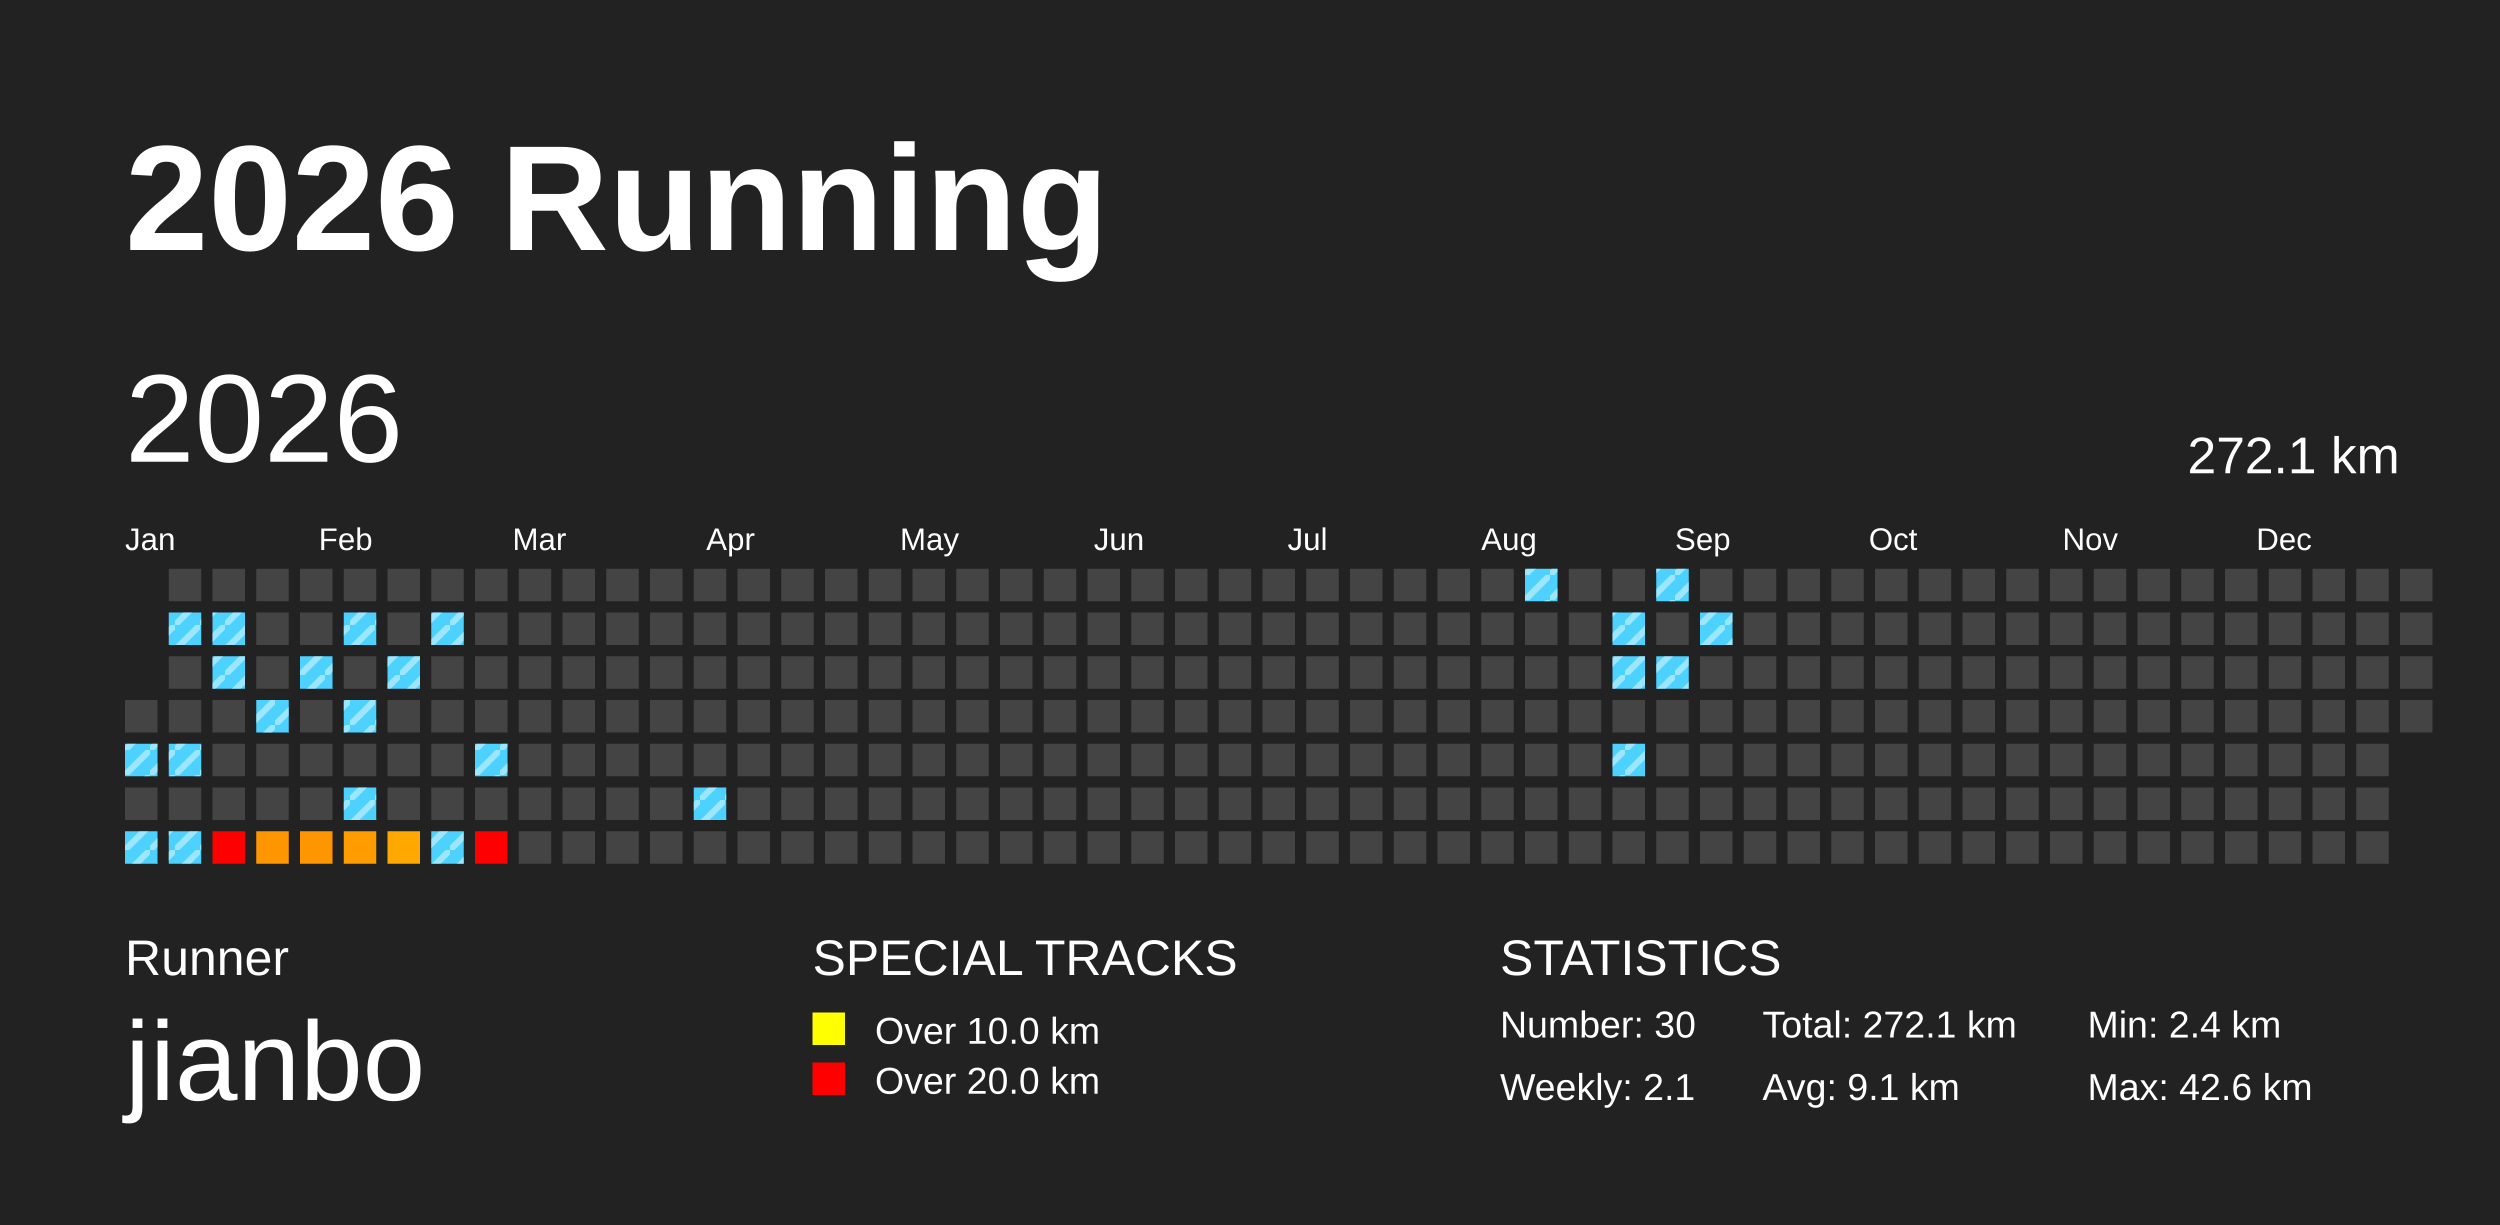
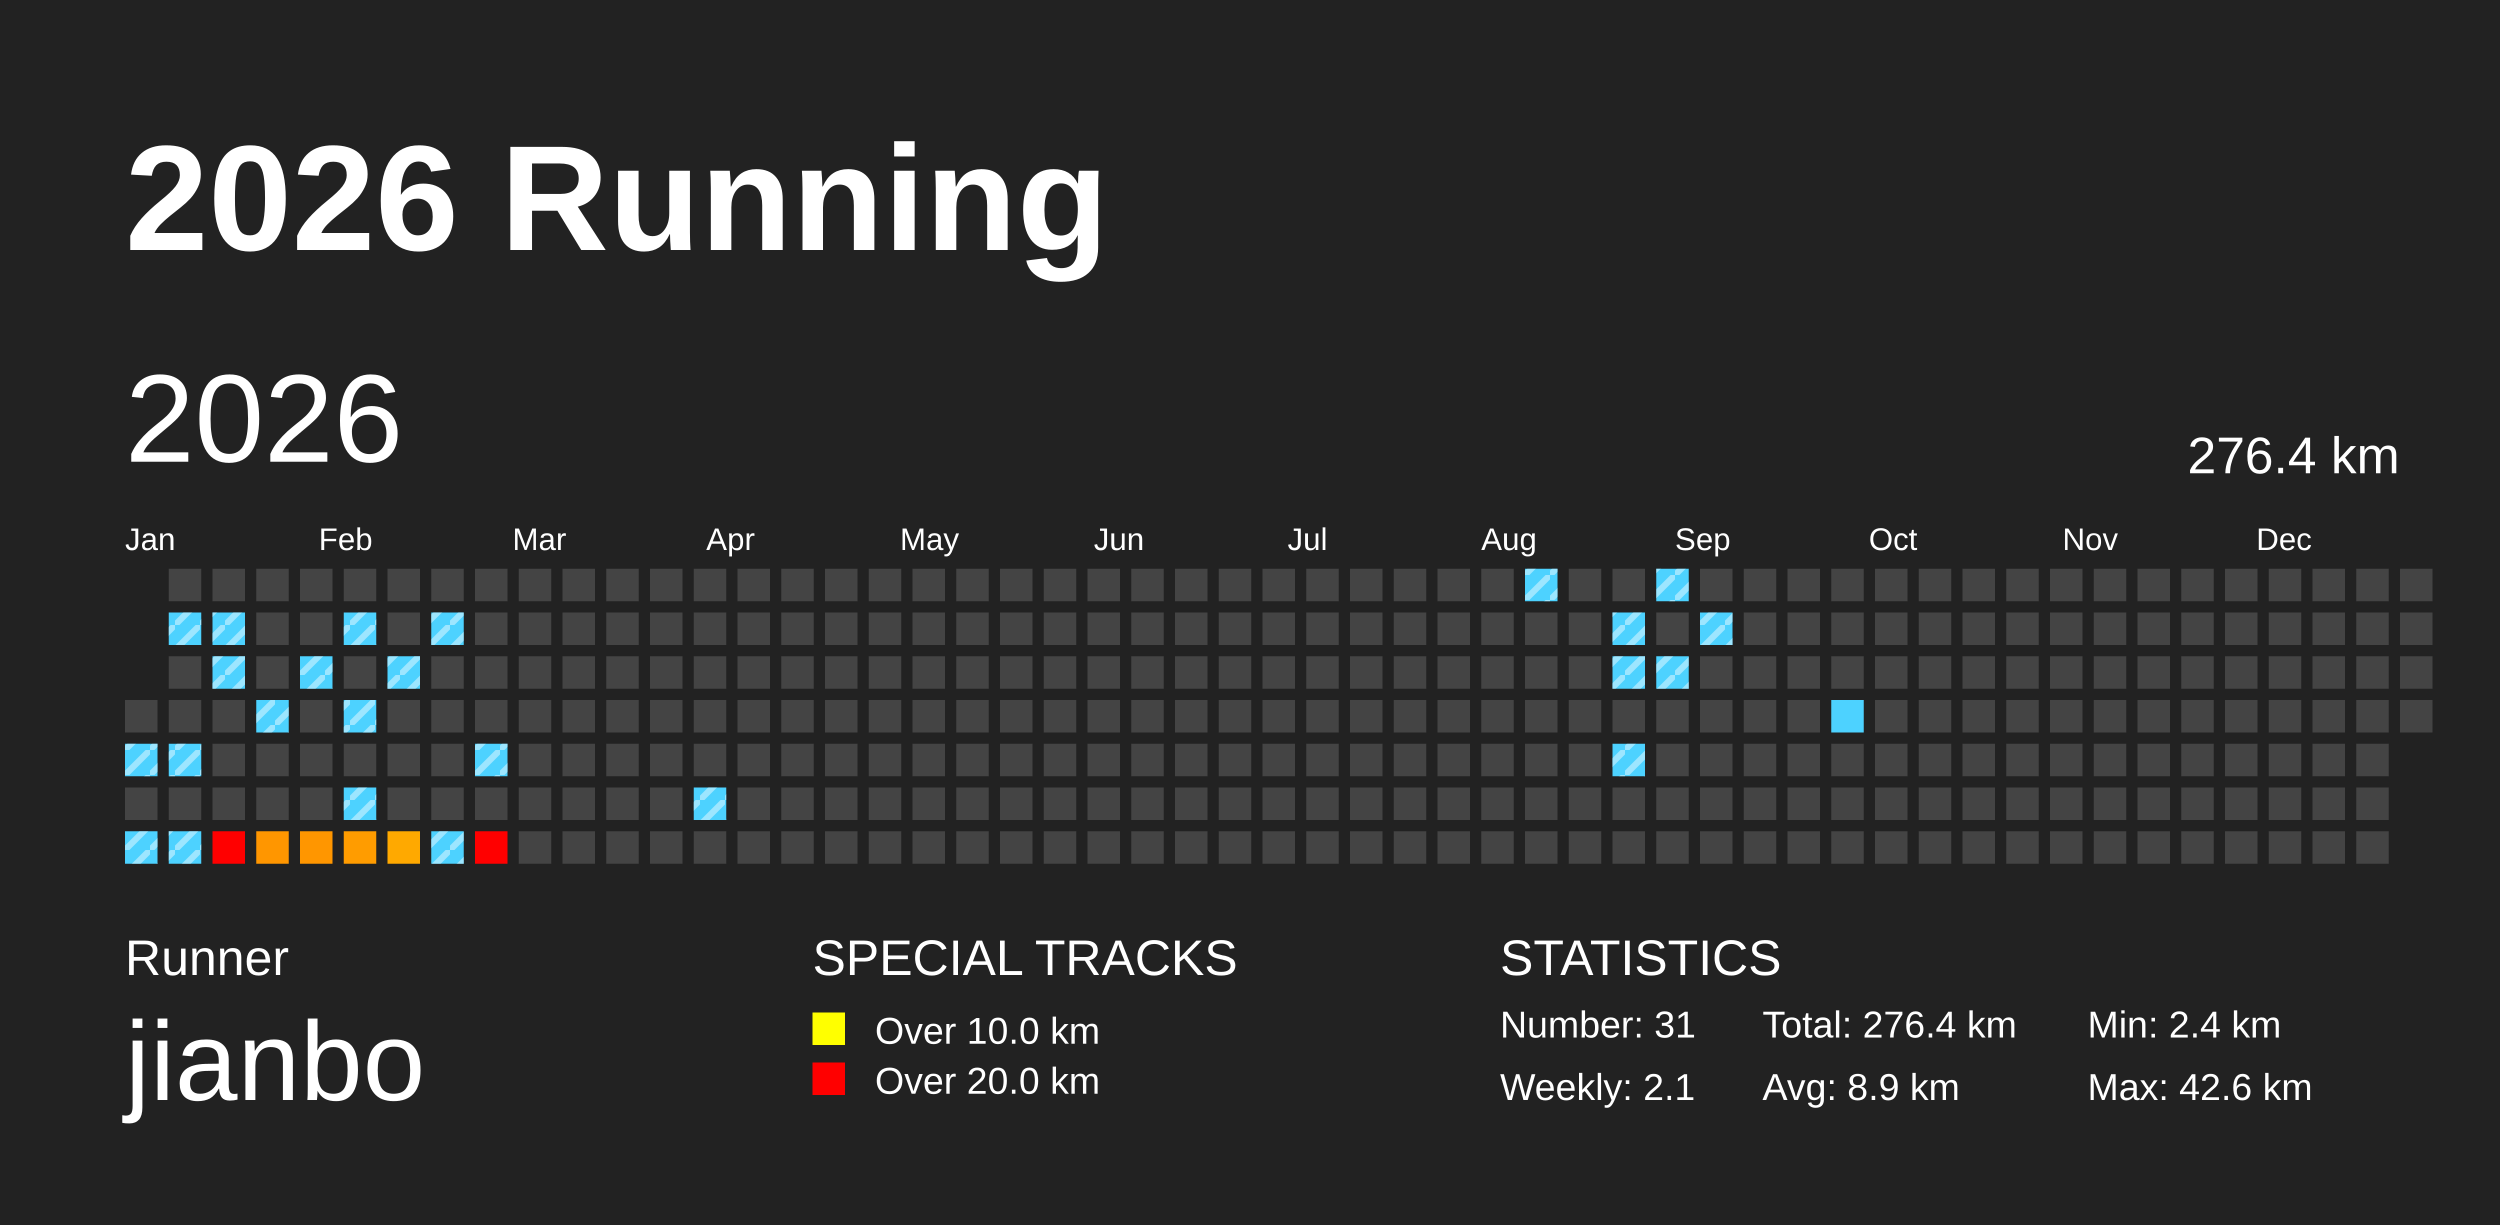
<svg xmlns="http://www.w3.org/2000/svg" baseProfile="full" height="98mm" version="1.1" viewBox="0,0,200,98" width="200mm">
  <defs>
    <pattern height="2" id="indoor-stripe" patternUnits="userSpaceOnUse" width="2">
      <line stroke="white" stroke-opacity="0.45" stroke-width="0.5" x1="0" x2="2" y1="2" y2="0" />
    </pattern>
  </defs>
  <rect fill="#222222" height="98" width="200" x="0" y="0" />
  <text fill="#FFFFFF" style="font-size:12px; font-family:Arial; font-weight:bold;" x="10" y="20">2026 Running</text>
  <text fill="#FFFFFF" style="font-size:4px; font-family:Arial" x="10" y="78">Runner</text>
  <text fill="#FFFFFF" style="font-size:9px; font-family:Arial" x="10" y="88">jianbo</text>
  <text fill="#FFFFFF" style="font-size:4px; font-family:Arial" x="65" y="78">SPECIAL TRACKS</text>
  <rect fill="yellow" height="2.6" width="2.6" x="65" y="81" />
  <text fill="#FFFFFF" style="font-size:3px; font-family:Arial" x="70" y="83.5">Over 10.0 km</text>
  <rect fill="red" height="2.6" width="2.6" x="65" y="85" />
  <text fill="#FFFFFF" style="font-size:3px; font-family:Arial" x="70" y="87.5">Over 20.0 km</text>
  <text fill="#FFFFFF" style="font-size:4px; font-family:Arial" x="120" y="78">STATISTICS</text>
-   <text fill="#FFFFFF" style="font-size:3px; font-family:Arial" x="120" y="83">Number: 30</text>
+   <text fill="#FFFFFF" style="font-size:3px; font-family:Arial" x="120" y="83">Number: 31</text>
  <text fill="#FFFFFF" style="font-size:3px; font-family:Arial" x="120" y="88">Weekly: 2.1</text>
-   <text fill="#FFFFFF" style="font-size:3px; font-family:Arial" x="141" y="83">Total: 272.1 km</text>
-   <text fill="#FFFFFF" style="font-size:3px; font-family:Arial" x="141" y="88">Avg: 9.1 km</text>
+   <text fill="#FFFFFF" style="font-size:3px; font-family:Arial" x="141" y="83">Total: 276.4 km</text>
+   <text fill="#FFFFFF" style="font-size:3px; font-family:Arial" x="141" y="88">Avg: 8.9 km</text>
  <text fill="#FFFFFF" style="font-size:3px; font-family:Arial" x="167" y="83">Min: 2.4 km</text>
  <text fill="#FFFFFF" style="font-size:3px; font-family:Arial" x="167" y="88">Max: 42.6 km</text>
  <text dominant-baseline="hanging" fill="#FFFFFF" style="font-size:10.0px; font-family:Arial;" x="10" y="30">2026</text>
-   <text dominant-baseline="hanging" fill="#FFFFFF" style="font-size:4.125px; font-family:Arial;" x="175" y="35">272.1 km</text>
+   <text dominant-baseline="hanging" fill="#FFFFFF" style="font-size:4.125px; font-family:Arial;" x="175" y="35">276.4 km</text>
  <text fill="#FFFFFF" style="font-size:2.5px; font-family:Arial" x="10.0" y="44">Jan</text>
  <text fill="#FFFFFF" style="font-size:2.5px; font-family:Arial" x="25.5" y="44">Feb</text>
  <text fill="#FFFFFF" style="font-size:2.5px; font-family:Arial" x="41.0" y="44">Mar</text>
  <text fill="#FFFFFF" style="font-size:2.5px; font-family:Arial" x="56.5" y="44">Apr</text>
  <text fill="#FFFFFF" style="font-size:2.5px; font-family:Arial" x="72.0" y="44">May</text>
  <text fill="#FFFFFF" style="font-size:2.5px; font-family:Arial" x="87.5" y="44">Jun</text>
  <text fill="#FFFFFF" style="font-size:2.5px; font-family:Arial" x="103.0" y="44">Jul</text>
  <text fill="#FFFFFF" style="font-size:2.5px; font-family:Arial" x="118.5" y="44">Aug</text>
  <text fill="#FFFFFF" style="font-size:2.5px; font-family:Arial" x="134.0" y="44">Sep</text>
  <text fill="#FFFFFF" style="font-size:2.5px; font-family:Arial" x="149.5" y="44">Oct</text>
  <text fill="#FFFFFF" style="font-size:2.5px; font-family:Arial" x="165.0" y="44">Nov</text>
  <text fill="#FFFFFF" style="font-size:2.5px; font-family:Arial" x="180.5" y="44">Dec</text>
  <rect fill="#444444" height="2.6" width="2.6" x="10.0" y="56.0" />
  <rect fill="#4dd2ff" height="2.6" width="2.6" x="10.0" y="59.5" />
  <rect fill="url(#indoor-stripe)" height="2.6" style="pointer-events: none;" width="2.6" x="10.0" y="59.5" />
  <rect fill="#444444" height="2.6" width="2.6" x="10.0" y="63.0" />
  <rect fill="#4dd2ff" height="2.6" width="2.6" x="10.0" y="66.5" />
  <rect fill="url(#indoor-stripe)" height="2.6" style="pointer-events: none;" width="2.6" x="10.0" y="66.5" />
  <rect fill="#444444" height="2.6" width="2.6" x="13.5" y="45.5" />
  <rect fill="#4dd2ff" height="2.6" width="2.6" x="13.5" y="49.0" />
  <rect fill="url(#indoor-stripe)" height="2.6" style="pointer-events: none;" width="2.6" x="13.5" y="49.0" />
  <rect fill="#444444" height="2.6" width="2.6" x="13.5" y="52.5" />
  <rect fill="#444444" height="2.6" width="2.6" x="13.5" y="56.0" />
  <rect fill="#4dd2ff" height="2.6" width="2.6" x="13.5" y="59.5" />
  <rect fill="url(#indoor-stripe)" height="2.6" style="pointer-events: none;" width="2.6" x="13.5" y="59.5" />
  <rect fill="#444444" height="2.6" width="2.6" x="13.5" y="63.0" />
  <rect fill="#4dd2ff" height="2.6" width="2.6" x="13.5" y="66.5" />
  <rect fill="url(#indoor-stripe)" height="2.6" style="pointer-events: none;" width="2.6" x="13.5" y="66.5" />
  <rect fill="#444444" height="2.6" width="2.6" x="17.0" y="45.5" />
  <rect fill="#4dd2ff" height="2.6" width="2.6" x="17.0" y="49.0" />
  <rect fill="url(#indoor-stripe)" height="2.6" style="pointer-events: none;" width="2.6" x="17.0" y="49.0" />
  <rect fill="#4dd2ff" height="2.6" width="2.6" x="17.0" y="52.5" />
  <rect fill="url(#indoor-stripe)" height="2.6" style="pointer-events: none;" width="2.6" x="17.0" y="52.5" />
  <rect fill="#444444" height="2.6" width="2.6" x="17.0" y="56.0" />
  <rect fill="#444444" height="2.6" width="2.6" x="17.0" y="59.5" />
  <rect fill="#444444" height="2.6" width="2.6" x="17.0" y="63.0" />
  <rect fill="red" height="2.6" width="2.6" x="17.0" y="66.5" />
  <rect fill="#444444" height="2.6" width="2.6" x="20.5" y="45.5" />
  <rect fill="#444444" height="2.6" width="2.6" x="20.5" y="49.0" />
  <rect fill="#444444" height="2.6" width="2.6" x="20.5" y="52.5" />
  <rect fill="#4dd2ff" height="2.6" width="2.6" x="20.5" y="56.0" />
  <rect fill="url(#indoor-stripe)" height="2.6" style="pointer-events: none;" width="2.6" x="20.5" y="56.0" />
  <rect fill="#444444" height="2.6" width="2.6" x="20.5" y="59.5" />
  <rect fill="#444444" height="2.6" width="2.6" x="20.5" y="63.0" />
  <rect fill="#ff9600" height="2.6" width="2.6" x="20.5" y="66.5" />
  <rect fill="#444444" height="2.6" width="2.6" x="24.0" y="45.5" />
  <rect fill="#444444" height="2.6" width="2.6" x="24.0" y="49.0" />
  <rect fill="#4dd2ff" height="2.6" width="2.6" x="24.0" y="52.5" />
  <rect fill="url(#indoor-stripe)" height="2.6" style="pointer-events: none;" width="2.6" x="24.0" y="52.5" />
  <rect fill="#444444" height="2.6" width="2.6" x="24.0" y="56.0" />
  <rect fill="#444444" height="2.6" width="2.6" x="24.0" y="59.5" />
  <rect fill="#444444" height="2.6" width="2.6" x="24.0" y="63.0" />
  <rect fill="#ff9600" height="2.6" width="2.6" x="24.0" y="66.5" />
  <rect fill="#444444" height="2.6" width="2.6" x="27.5" y="45.5" />
  <rect fill="#4dd2ff" height="2.6" width="2.6" x="27.5" y="49.0" />
  <rect fill="url(#indoor-stripe)" height="2.6" style="pointer-events: none;" width="2.6" x="27.5" y="49.0" />
  <rect fill="#444444" height="2.6" width="2.6" x="27.5" y="52.5" />
  <rect fill="#4dd2ff" height="2.6" width="2.6" x="27.5" y="56.0" />
  <rect fill="url(#indoor-stripe)" height="2.6" style="pointer-events: none;" width="2.6" x="27.5" y="56.0" />
  <rect fill="#444444" height="2.6" width="2.6" x="27.5" y="59.5" />
  <rect fill="#4dd2ff" height="2.6" width="2.6" x="27.5" y="63.0" />
  <rect fill="url(#indoor-stripe)" height="2.6" style="pointer-events: none;" width="2.6" x="27.5" y="63.0" />
  <rect fill="#ff9c00" height="2.6" width="2.6" x="27.5" y="66.5" />
  <rect fill="#444444" height="2.6" width="2.6" x="31.0" y="45.5" />
  <rect fill="#444444" height="2.6" width="2.6" x="31.0" y="49.0" />
  <rect fill="#4dd2ff" height="2.6" width="2.6" x="31.0" y="52.5" />
  <rect fill="url(#indoor-stripe)" height="2.6" style="pointer-events: none;" width="2.6" x="31.0" y="52.5" />
  <rect fill="#444444" height="2.6" width="2.6" x="31.0" y="56.0" />
  <rect fill="#444444" height="2.6" width="2.6" x="31.0" y="59.5" />
  <rect fill="#444444" height="2.6" width="2.6" x="31.0" y="63.0" />
  <rect fill="#ffa900" height="2.6" width="2.6" x="31.0" y="66.5" />
  <rect fill="#444444" height="2.6" width="2.6" x="34.5" y="45.5" />
  <rect fill="#4dd2ff" height="2.6" width="2.6" x="34.5" y="49.0" />
  <rect fill="url(#indoor-stripe)" height="2.6" style="pointer-events: none;" width="2.6" x="34.5" y="49.0" />
  <rect fill="#444444" height="2.6" width="2.6" x="34.5" y="52.5" />
  <rect fill="#444444" height="2.6" width="2.6" x="34.5" y="56.0" />
  <rect fill="#444444" height="2.6" width="2.6" x="34.5" y="59.5" />
  <rect fill="#444444" height="2.6" width="2.6" x="34.5" y="63.0" />
  <rect fill="#4dd2ff" height="2.6" width="2.6" x="34.5" y="66.5" />
  <rect fill="url(#indoor-stripe)" height="2.6" style="pointer-events: none;" width="2.6" x="34.5" y="66.5" />
  <rect fill="#444444" height="2.6" width="2.6" x="38.0" y="45.5" />
  <rect fill="#444444" height="2.6" width="2.6" x="38.0" y="49.0" />
  <rect fill="#444444" height="2.6" width="2.6" x="38.0" y="52.5" />
  <rect fill="#444444" height="2.6" width="2.6" x="38.0" y="56.0" />
  <rect fill="#4dd2ff" height="2.6" width="2.6" x="38.0" y="59.5" />
  <rect fill="url(#indoor-stripe)" height="2.6" style="pointer-events: none;" width="2.6" x="38.0" y="59.5" />
  <rect fill="#444444" height="2.6" width="2.6" x="38.0" y="63.0" />
  <rect fill="red" height="2.6" width="2.6" x="38.0" y="66.5" />
  <rect fill="#444444" height="2.6" width="2.6" x="41.5" y="45.5" />
  <rect fill="#444444" height="2.6" width="2.6" x="41.5" y="49.0" />
  <rect fill="#444444" height="2.6" width="2.6" x="41.5" y="52.5" />
  <rect fill="#444444" height="2.6" width="2.6" x="41.5" y="56.0" />
  <rect fill="#444444" height="2.6" width="2.6" x="41.5" y="59.5" />
  <rect fill="#444444" height="2.6" width="2.6" x="41.5" y="63.0" />
  <rect fill="#444444" height="2.6" width="2.6" x="41.5" y="66.5" />
  <rect fill="#444444" height="2.6" width="2.6" x="45.0" y="45.5" />
  <rect fill="#444444" height="2.6" width="2.6" x="45.0" y="49.0" />
  <rect fill="#444444" height="2.6" width="2.6" x="45.0" y="52.5" />
  <rect fill="#444444" height="2.6" width="2.6" x="45.0" y="56.0" />
  <rect fill="#444444" height="2.6" width="2.6" x="45.0" y="59.5" />
  <rect fill="#444444" height="2.6" width="2.6" x="45.0" y="63.0" />
  <rect fill="#444444" height="2.6" width="2.6" x="45.0" y="66.5" />
  <rect fill="#444444" height="2.6" width="2.6" x="48.5" y="45.5" />
  <rect fill="#444444" height="2.6" width="2.6" x="48.5" y="49.0" />
  <rect fill="#444444" height="2.6" width="2.6" x="48.5" y="52.5" />
  <rect fill="#444444" height="2.6" width="2.6" x="48.5" y="56.0" />
  <rect fill="#444444" height="2.6" width="2.6" x="48.5" y="59.5" />
  <rect fill="#444444" height="2.6" width="2.6" x="48.5" y="63.0" />
  <rect fill="#444444" height="2.6" width="2.6" x="48.5" y="66.5" />
  <rect fill="#444444" height="2.6" width="2.6" x="52.0" y="45.5" />
  <rect fill="#444444" height="2.6" width="2.6" x="52.0" y="49.0" />
  <rect fill="#444444" height="2.6" width="2.6" x="52.0" y="52.5" />
  <rect fill="#444444" height="2.6" width="2.6" x="52.0" y="56.0" />
  <rect fill="#444444" height="2.6" width="2.6" x="52.0" y="59.5" />
  <rect fill="#444444" height="2.6" width="2.6" x="52.0" y="63.0" />
  <rect fill="#444444" height="2.6" width="2.6" x="52.0" y="66.5" />
  <rect fill="#444444" height="2.6" width="2.6" x="55.5" y="45.5" />
  <rect fill="#444444" height="2.6" width="2.6" x="55.5" y="49.0" />
  <rect fill="#444444" height="2.6" width="2.6" x="55.5" y="52.5" />
  <rect fill="#444444" height="2.6" width="2.6" x="55.5" y="56.0" />
  <rect fill="#444444" height="2.6" width="2.6" x="55.5" y="59.5" />
  <rect fill="#4dd2ff" height="2.6" width="2.6" x="55.5" y="63.0" />
  <rect fill="url(#indoor-stripe)" height="2.6" style="pointer-events: none;" width="2.6" x="55.5" y="63.0" />
  <rect fill="#444444" height="2.6" width="2.6" x="55.5" y="66.5" />
  <rect fill="#444444" height="2.6" width="2.6" x="59.0" y="45.5" />
  <rect fill="#444444" height="2.6" width="2.6" x="59.0" y="49.0" />
  <rect fill="#444444" height="2.6" width="2.6" x="59.0" y="52.5" />
  <rect fill="#444444" height="2.6" width="2.6" x="59.0" y="56.0" />
  <rect fill="#444444" height="2.6" width="2.6" x="59.0" y="59.5" />
  <rect fill="#444444" height="2.6" width="2.6" x="59.0" y="63.0" />
  <rect fill="#444444" height="2.6" width="2.6" x="59.0" y="66.5" />
  <rect fill="#444444" height="2.6" width="2.6" x="62.5" y="45.5" />
  <rect fill="#444444" height="2.6" width="2.6" x="62.5" y="49.0" />
  <rect fill="#444444" height="2.6" width="2.6" x="62.5" y="52.5" />
  <rect fill="#444444" height="2.6" width="2.6" x="62.5" y="56.0" />
  <rect fill="#444444" height="2.6" width="2.6" x="62.5" y="59.5" />
  <rect fill="#444444" height="2.6" width="2.6" x="62.5" y="63.0" />
  <rect fill="#444444" height="2.6" width="2.6" x="62.5" y="66.5" />
  <rect fill="#444444" height="2.6" width="2.6" x="66.0" y="45.5" />
  <rect fill="#444444" height="2.6" width="2.6" x="66.0" y="49.0" />
  <rect fill="#444444" height="2.6" width="2.6" x="66.0" y="52.5" />
  <rect fill="#444444" height="2.6" width="2.6" x="66.0" y="56.0" />
  <rect fill="#444444" height="2.6" width="2.6" x="66.0" y="59.5" />
  <rect fill="#444444" height="2.6" width="2.6" x="66.0" y="63.0" />
  <rect fill="#444444" height="2.6" width="2.6" x="66.0" y="66.5" />
  <rect fill="#444444" height="2.6" width="2.6" x="69.5" y="45.5" />
  <rect fill="#444444" height="2.6" width="2.6" x="69.5" y="49.0" />
  <rect fill="#444444" height="2.6" width="2.6" x="69.5" y="52.5" />
  <rect fill="#444444" height="2.6" width="2.6" x="69.5" y="56.0" />
  <rect fill="#444444" height="2.6" width="2.6" x="69.5" y="59.5" />
  <rect fill="#444444" height="2.6" width="2.6" x="69.5" y="63.0" />
  <rect fill="#444444" height="2.6" width="2.6" x="69.5" y="66.5" />
  <rect fill="#444444" height="2.6" width="2.6" x="73.0" y="45.5" />
  <rect fill="#444444" height="2.6" width="2.6" x="73.0" y="49.0" />
  <rect fill="#444444" height="2.6" width="2.6" x="73.0" y="52.5" />
  <rect fill="#444444" height="2.6" width="2.6" x="73.0" y="56.0" />
  <rect fill="#444444" height="2.6" width="2.6" x="73.0" y="59.5" />
  <rect fill="#444444" height="2.6" width="2.6" x="73.0" y="63.0" />
  <rect fill="#444444" height="2.6" width="2.6" x="73.0" y="66.5" />
  <rect fill="#444444" height="2.6" width="2.6" x="76.5" y="45.5" />
  <rect fill="#444444" height="2.6" width="2.6" x="76.5" y="49.0" />
  <rect fill="#444444" height="2.6" width="2.6" x="76.5" y="52.5" />
  <rect fill="#444444" height="2.6" width="2.6" x="76.5" y="56.0" />
  <rect fill="#444444" height="2.6" width="2.6" x="76.5" y="59.5" />
  <rect fill="#444444" height="2.6" width="2.6" x="76.5" y="63.0" />
  <rect fill="#444444" height="2.6" width="2.6" x="76.5" y="66.5" />
  <rect fill="#444444" height="2.6" width="2.6" x="80.0" y="45.5" />
  <rect fill="#444444" height="2.6" width="2.6" x="80.0" y="49.0" />
  <rect fill="#444444" height="2.6" width="2.6" x="80.0" y="52.5" />
  <rect fill="#444444" height="2.6" width="2.6" x="80.0" y="56.0" />
  <rect fill="#444444" height="2.6" width="2.6" x="80.0" y="59.5" />
  <rect fill="#444444" height="2.6" width="2.6" x="80.0" y="63.0" />
  <rect fill="#444444" height="2.6" width="2.6" x="80.0" y="66.5" />
  <rect fill="#444444" height="2.6" width="2.6" x="83.5" y="45.5" />
  <rect fill="#444444" height="2.6" width="2.6" x="83.5" y="49.0" />
  <rect fill="#444444" height="2.6" width="2.6" x="83.5" y="52.5" />
  <rect fill="#444444" height="2.6" width="2.6" x="83.5" y="56.0" />
  <rect fill="#444444" height="2.6" width="2.6" x="83.5" y="59.5" />
  <rect fill="#444444" height="2.6" width="2.6" x="83.5" y="63.0" />
  <rect fill="#444444" height="2.6" width="2.6" x="83.5" y="66.5" />
  <rect fill="#444444" height="2.6" width="2.6" x="87.0" y="45.5" />
  <rect fill="#444444" height="2.6" width="2.6" x="87.0" y="49.0" />
  <rect fill="#444444" height="2.6" width="2.6" x="87.0" y="52.5" />
  <rect fill="#444444" height="2.6" width="2.6" x="87.0" y="56.0" />
  <rect fill="#444444" height="2.6" width="2.6" x="87.0" y="59.5" />
  <rect fill="#444444" height="2.6" width="2.6" x="87.0" y="63.0" />
  <rect fill="#444444" height="2.6" width="2.6" x="87.0" y="66.5" />
  <rect fill="#444444" height="2.6" width="2.6" x="90.5" y="45.5" />
  <rect fill="#444444" height="2.6" width="2.6" x="90.5" y="49.0" />
  <rect fill="#444444" height="2.6" width="2.6" x="90.5" y="52.5" />
  <rect fill="#444444" height="2.6" width="2.6" x="90.5" y="56.0" />
  <rect fill="#444444" height="2.6" width="2.6" x="90.5" y="59.5" />
  <rect fill="#444444" height="2.6" width="2.6" x="90.5" y="63.0" />
  <rect fill="#444444" height="2.6" width="2.6" x="90.5" y="66.5" />
  <rect fill="#444444" height="2.6" width="2.6" x="94.0" y="45.5" />
  <rect fill="#444444" height="2.6" width="2.6" x="94.0" y="49.0" />
  <rect fill="#444444" height="2.6" width="2.6" x="94.0" y="52.5" />
  <rect fill="#444444" height="2.6" width="2.6" x="94.0" y="56.0" />
  <rect fill="#444444" height="2.6" width="2.6" x="94.0" y="59.5" />
  <rect fill="#444444" height="2.6" width="2.6" x="94.0" y="63.0" />
  <rect fill="#444444" height="2.6" width="2.6" x="94.0" y="66.5" />
  <rect fill="#444444" height="2.6" width="2.6" x="97.5" y="45.5" />
  <rect fill="#444444" height="2.6" width="2.6" x="97.5" y="49.0" />
  <rect fill="#444444" height="2.6" width="2.6" x="97.5" y="52.5" />
  <rect fill="#444444" height="2.6" width="2.6" x="97.5" y="56.0" />
  <rect fill="#444444" height="2.6" width="2.6" x="97.5" y="59.5" />
  <rect fill="#444444" height="2.6" width="2.6" x="97.5" y="63.0" />
  <rect fill="#444444" height="2.6" width="2.6" x="97.5" y="66.5" />
  <rect fill="#444444" height="2.6" width="2.6" x="101.0" y="45.5" />
  <rect fill="#444444" height="2.6" width="2.6" x="101.0" y="49.0" />
  <rect fill="#444444" height="2.6" width="2.6" x="101.0" y="52.5" />
  <rect fill="#444444" height="2.6" width="2.6" x="101.0" y="56.0" />
  <rect fill="#444444" height="2.6" width="2.6" x="101.0" y="59.5" />
  <rect fill="#444444" height="2.6" width="2.6" x="101.0" y="63.0" />
  <rect fill="#444444" height="2.6" width="2.6" x="101.0" y="66.5" />
  <rect fill="#444444" height="2.6" width="2.6" x="104.5" y="45.5" />
  <rect fill="#444444" height="2.6" width="2.6" x="104.5" y="49.0" />
  <rect fill="#444444" height="2.6" width="2.6" x="104.5" y="52.5" />
  <rect fill="#444444" height="2.6" width="2.6" x="104.5" y="56.0" />
  <rect fill="#444444" height="2.6" width="2.6" x="104.5" y="59.5" />
  <rect fill="#444444" height="2.6" width="2.6" x="104.5" y="63.0" />
  <rect fill="#444444" height="2.6" width="2.6" x="104.5" y="66.5" />
  <rect fill="#444444" height="2.6" width="2.6" x="108.0" y="45.5" />
  <rect fill="#444444" height="2.6" width="2.6" x="108.0" y="49.0" />
  <rect fill="#444444" height="2.6" width="2.6" x="108.0" y="52.5" />
  <rect fill="#444444" height="2.6" width="2.6" x="108.0" y="56.0" />
  <rect fill="#444444" height="2.6" width="2.6" x="108.0" y="59.5" />
  <rect fill="#444444" height="2.6" width="2.6" x="108.0" y="63.0" />
  <rect fill="#444444" height="2.6" width="2.6" x="108.0" y="66.5" />
  <rect fill="#444444" height="2.6" width="2.6" x="111.5" y="45.5" />
  <rect fill="#444444" height="2.6" width="2.6" x="111.5" y="49.0" />
  <rect fill="#444444" height="2.6" width="2.6" x="111.5" y="52.5" />
  <rect fill="#444444" height="2.6" width="2.6" x="111.5" y="56.0" />
  <rect fill="#444444" height="2.6" width="2.6" x="111.5" y="59.5" />
  <rect fill="#444444" height="2.6" width="2.6" x="111.5" y="63.0" />
  <rect fill="#444444" height="2.6" width="2.6" x="111.5" y="66.5" />
  <rect fill="#444444" height="2.6" width="2.6" x="115.0" y="45.5" />
  <rect fill="#444444" height="2.6" width="2.6" x="115.0" y="49.0" />
  <rect fill="#444444" height="2.6" width="2.6" x="115.0" y="52.5" />
  <rect fill="#444444" height="2.6" width="2.6" x="115.0" y="56.0" />
  <rect fill="#444444" height="2.6" width="2.6" x="115.0" y="59.5" />
  <rect fill="#444444" height="2.6" width="2.6" x="115.0" y="63.0" />
  <rect fill="#444444" height="2.6" width="2.6" x="115.0" y="66.5" />
  <rect fill="#444444" height="2.6" width="2.6" x="118.5" y="45.5" />
  <rect fill="#444444" height="2.6" width="2.6" x="118.5" y="49.0" />
  <rect fill="#444444" height="2.6" width="2.6" x="118.5" y="52.5" />
  <rect fill="#444444" height="2.6" width="2.6" x="118.5" y="56.0" />
  <rect fill="#444444" height="2.6" width="2.6" x="118.5" y="59.5" />
  <rect fill="#444444" height="2.6" width="2.6" x="118.5" y="63.0" />
  <rect fill="#444444" height="2.6" width="2.6" x="118.5" y="66.5" />
  <rect fill="#4dd2ff" height="2.6" width="2.6" x="122.0" y="45.5" />
  <rect fill="url(#indoor-stripe)" height="2.6" style="pointer-events: none;" width="2.6" x="122.0" y="45.5" />
  <rect fill="#444444" height="2.6" width="2.6" x="122.0" y="49.0" />
  <rect fill="#444444" height="2.6" width="2.6" x="122.0" y="52.5" />
  <rect fill="#444444" height="2.6" width="2.6" x="122.0" y="56.0" />
  <rect fill="#444444" height="2.6" width="2.6" x="122.0" y="59.5" />
  <rect fill="#444444" height="2.6" width="2.6" x="122.0" y="63.0" />
  <rect fill="#444444" height="2.6" width="2.6" x="122.0" y="66.5" />
  <rect fill="#444444" height="2.6" width="2.6" x="125.5" y="45.5" />
  <rect fill="#444444" height="2.6" width="2.6" x="125.5" y="49.0" />
  <rect fill="#444444" height="2.6" width="2.6" x="125.5" y="52.5" />
  <rect fill="#444444" height="2.6" width="2.6" x="125.5" y="56.0" />
  <rect fill="#444444" height="2.6" width="2.6" x="125.5" y="59.5" />
  <rect fill="#444444" height="2.6" width="2.6" x="125.5" y="63.0" />
  <rect fill="#444444" height="2.6" width="2.6" x="125.5" y="66.5" />
  <rect fill="#444444" height="2.6" width="2.6" x="129.0" y="45.5" />
  <rect fill="#4dd2ff" height="2.6" width="2.6" x="129.0" y="49.0" />
  <rect fill="url(#indoor-stripe)" height="2.6" style="pointer-events: none;" width="2.6" x="129.0" y="49.0" />
  <rect fill="#4dd2ff" height="2.6" width="2.6" x="129.0" y="52.5" />
  <rect fill="url(#indoor-stripe)" height="2.6" style="pointer-events: none;" width="2.6" x="129.0" y="52.5" />
  <rect fill="#444444" height="2.6" width="2.6" x="129.0" y="56.0" />
  <rect fill="#4dd2ff" height="2.6" width="2.6" x="129.0" y="59.5" />
  <rect fill="url(#indoor-stripe)" height="2.6" style="pointer-events: none;" width="2.6" x="129.0" y="59.5" />
  <rect fill="#444444" height="2.6" width="2.6" x="129.0" y="63.0" />
  <rect fill="#444444" height="2.6" width="2.6" x="129.0" y="66.5" />
  <rect fill="#4dd2ff" height="2.6" width="2.6" x="132.5" y="45.5" />
  <rect fill="url(#indoor-stripe)" height="2.6" style="pointer-events: none;" width="2.6" x="132.5" y="45.5" />
  <rect fill="#444444" height="2.6" width="2.6" x="132.5" y="49.0" />
  <rect fill="#4dd2ff" height="2.6" width="2.6" x="132.5" y="52.5" />
  <rect fill="url(#indoor-stripe)" height="2.6" style="pointer-events: none;" width="2.6" x="132.5" y="52.5" />
  <rect fill="#444444" height="2.6" width="2.6" x="132.5" y="56.0" />
  <rect fill="#444444" height="2.6" width="2.6" x="132.5" y="59.5" />
  <rect fill="#444444" height="2.6" width="2.6" x="132.5" y="63.0" />
  <rect fill="#444444" height="2.6" width="2.6" x="132.5" y="66.5" />
  <rect fill="#444444" height="2.6" width="2.6" x="136.0" y="45.5" />
  <rect fill="#4dd2ff" height="2.6" width="2.6" x="136.0" y="49.0" />
  <rect fill="url(#indoor-stripe)" height="2.6" style="pointer-events: none;" width="2.6" x="136.0" y="49.0" />
  <rect fill="#444444" height="2.6" width="2.6" x="136.0" y="52.5" />
  <rect fill="#444444" height="2.6" width="2.6" x="136.0" y="56.0" />
  <rect fill="#444444" height="2.6" width="2.6" x="136.0" y="59.5" />
  <rect fill="#444444" height="2.6" width="2.6" x="136.0" y="63.0" />
  <rect fill="#444444" height="2.6" width="2.6" x="136.0" y="66.5" />
  <rect fill="#444444" height="2.6" width="2.6" x="139.5" y="45.5" />
  <rect fill="#444444" height="2.6" width="2.6" x="139.5" y="49.0" />
  <rect fill="#444444" height="2.6" width="2.6" x="139.5" y="52.5" />
  <rect fill="#444444" height="2.6" width="2.6" x="139.5" y="56.0" />
  <rect fill="#444444" height="2.6" width="2.6" x="139.5" y="59.5" />
  <rect fill="#444444" height="2.6" width="2.6" x="139.5" y="63.0" />
  <rect fill="#444444" height="2.6" width="2.6" x="139.5" y="66.5" />
  <rect fill="#444444" height="2.6" width="2.6" x="143.0" y="45.5" />
  <rect fill="#444444" height="2.6" width="2.6" x="143.0" y="49.0" />
  <rect fill="#444444" height="2.6" width="2.6" x="143.0" y="52.5" />
  <rect fill="#444444" height="2.6" width="2.6" x="143.0" y="56.0" />
  <rect fill="#444444" height="2.6" width="2.6" x="143.0" y="59.5" />
  <rect fill="#444444" height="2.6" width="2.6" x="143.0" y="63.0" />
  <rect fill="#444444" height="2.6" width="2.6" x="143.0" y="66.5" />
  <rect fill="#444444" height="2.6" width="2.6" x="146.5" y="45.5" />
  <rect fill="#444444" height="2.6" width="2.6" x="146.5" y="49.0" />
  <rect fill="#444444" height="2.6" width="2.6" x="146.5" y="52.5" />
-   <rect fill="#444444" height="2.6" width="2.6" x="146.5" y="56.0" />
+   <rect fill="#4dd2ff" height="2.6" width="2.6" x="146.5" y="56.0" />
  <rect fill="#444444" height="2.6" width="2.6" x="146.5" y="59.5" />
  <rect fill="#444444" height="2.6" width="2.6" x="146.5" y="63.0" />
  <rect fill="#444444" height="2.6" width="2.6" x="146.5" y="66.5" />
  <rect fill="#444444" height="2.6" width="2.6" x="150.0" y="45.5" />
  <rect fill="#444444" height="2.6" width="2.6" x="150.0" y="49.0" />
  <rect fill="#444444" height="2.6" width="2.6" x="150.0" y="52.5" />
  <rect fill="#444444" height="2.6" width="2.6" x="150.0" y="56.0" />
  <rect fill="#444444" height="2.6" width="2.6" x="150.0" y="59.5" />
  <rect fill="#444444" height="2.6" width="2.6" x="150.0" y="63.0" />
  <rect fill="#444444" height="2.6" width="2.6" x="150.0" y="66.5" />
  <rect fill="#444444" height="2.6" width="2.6" x="153.5" y="45.5" />
  <rect fill="#444444" height="2.6" width="2.6" x="153.5" y="49.0" />
  <rect fill="#444444" height="2.6" width="2.6" x="153.5" y="52.5" />
  <rect fill="#444444" height="2.6" width="2.6" x="153.5" y="56.0" />
  <rect fill="#444444" height="2.6" width="2.6" x="153.5" y="59.5" />
  <rect fill="#444444" height="2.6" width="2.6" x="153.5" y="63.0" />
  <rect fill="#444444" height="2.6" width="2.6" x="153.5" y="66.5" />
  <rect fill="#444444" height="2.6" width="2.6" x="157.0" y="45.5" />
  <rect fill="#444444" height="2.6" width="2.6" x="157.0" y="49.0" />
  <rect fill="#444444" height="2.6" width="2.6" x="157.0" y="52.5" />
  <rect fill="#444444" height="2.6" width="2.6" x="157.0" y="56.0" />
  <rect fill="#444444" height="2.6" width="2.6" x="157.0" y="59.5" />
  <rect fill="#444444" height="2.6" width="2.6" x="157.0" y="63.0" />
  <rect fill="#444444" height="2.6" width="2.6" x="157.0" y="66.5" />
  <rect fill="#444444" height="2.6" width="2.6" x="160.5" y="45.5" />
  <rect fill="#444444" height="2.6" width="2.6" x="160.5" y="49.0" />
  <rect fill="#444444" height="2.6" width="2.6" x="160.5" y="52.5" />
  <rect fill="#444444" height="2.6" width="2.6" x="160.5" y="56.0" />
  <rect fill="#444444" height="2.6" width="2.6" x="160.5" y="59.5" />
  <rect fill="#444444" height="2.6" width="2.6" x="160.5" y="63.0" />
  <rect fill="#444444" height="2.6" width="2.6" x="160.5" y="66.5" />
  <rect fill="#444444" height="2.6" width="2.6" x="164.0" y="45.5" />
  <rect fill="#444444" height="2.6" width="2.6" x="164.0" y="49.0" />
  <rect fill="#444444" height="2.6" width="2.6" x="164.0" y="52.5" />
  <rect fill="#444444" height="2.6" width="2.6" x="164.0" y="56.0" />
  <rect fill="#444444" height="2.6" width="2.6" x="164.0" y="59.5" />
  <rect fill="#444444" height="2.6" width="2.6" x="164.0" y="63.0" />
  <rect fill="#444444" height="2.6" width="2.6" x="164.0" y="66.5" />
  <rect fill="#444444" height="2.6" width="2.6" x="167.5" y="45.5" />
  <rect fill="#444444" height="2.6" width="2.6" x="167.5" y="49.0" />
  <rect fill="#444444" height="2.6" width="2.6" x="167.5" y="52.5" />
  <rect fill="#444444" height="2.6" width="2.6" x="167.5" y="56.0" />
  <rect fill="#444444" height="2.6" width="2.6" x="167.5" y="59.5" />
  <rect fill="#444444" height="2.6" width="2.6" x="167.5" y="63.0" />
  <rect fill="#444444" height="2.6" width="2.6" x="167.5" y="66.5" />
  <rect fill="#444444" height="2.6" width="2.6" x="171.0" y="45.5" />
  <rect fill="#444444" height="2.6" width="2.6" x="171.0" y="49.0" />
  <rect fill="#444444" height="2.6" width="2.6" x="171.0" y="52.5" />
  <rect fill="#444444" height="2.6" width="2.6" x="171.0" y="56.0" />
  <rect fill="#444444" height="2.6" width="2.6" x="171.0" y="59.5" />
  <rect fill="#444444" height="2.6" width="2.6" x="171.0" y="63.0" />
  <rect fill="#444444" height="2.6" width="2.6" x="171.0" y="66.5" />
  <rect fill="#444444" height="2.6" width="2.6" x="174.5" y="45.5" />
  <rect fill="#444444" height="2.6" width="2.6" x="174.5" y="49.0" />
  <rect fill="#444444" height="2.6" width="2.6" x="174.5" y="52.5" />
  <rect fill="#444444" height="2.6" width="2.6" x="174.5" y="56.0" />
  <rect fill="#444444" height="2.6" width="2.6" x="174.5" y="59.5" />
  <rect fill="#444444" height="2.6" width="2.6" x="174.5" y="63.0" />
  <rect fill="#444444" height="2.6" width="2.6" x="174.5" y="66.5" />
  <rect fill="#444444" height="2.6" width="2.6" x="178.0" y="45.5" />
  <rect fill="#444444" height="2.6" width="2.6" x="178.0" y="49.0" />
  <rect fill="#444444" height="2.6" width="2.6" x="178.0" y="52.5" />
  <rect fill="#444444" height="2.6" width="2.6" x="178.0" y="56.0" />
  <rect fill="#444444" height="2.6" width="2.6" x="178.0" y="59.5" />
  <rect fill="#444444" height="2.6" width="2.6" x="178.0" y="63.0" />
  <rect fill="#444444" height="2.6" width="2.6" x="178.0" y="66.5" />
  <rect fill="#444444" height="2.6" width="2.6" x="181.5" y="45.5" />
  <rect fill="#444444" height="2.6" width="2.6" x="181.5" y="49.0" />
  <rect fill="#444444" height="2.6" width="2.6" x="181.5" y="52.5" />
  <rect fill="#444444" height="2.6" width="2.6" x="181.5" y="56.0" />
  <rect fill="#444444" height="2.6" width="2.6" x="181.5" y="59.5" />
  <rect fill="#444444" height="2.6" width="2.6" x="181.5" y="63.0" />
  <rect fill="#444444" height="2.6" width="2.6" x="181.5" y="66.5" />
  <rect fill="#444444" height="2.6" width="2.6" x="185.0" y="45.5" />
  <rect fill="#444444" height="2.6" width="2.6" x="185.0" y="49.0" />
  <rect fill="#444444" height="2.6" width="2.6" x="185.0" y="52.5" />
  <rect fill="#444444" height="2.6" width="2.6" x="185.0" y="56.0" />
  <rect fill="#444444" height="2.6" width="2.6" x="185.0" y="59.5" />
  <rect fill="#444444" height="2.6" width="2.6" x="185.0" y="63.0" />
  <rect fill="#444444" height="2.6" width="2.6" x="185.0" y="66.5" />
  <rect fill="#444444" height="2.6" width="2.6" x="188.5" y="45.5" />
  <rect fill="#444444" height="2.6" width="2.6" x="188.5" y="49.0" />
  <rect fill="#444444" height="2.6" width="2.6" x="188.5" y="52.5" />
  <rect fill="#444444" height="2.6" width="2.6" x="188.5" y="56.0" />
  <rect fill="#444444" height="2.6" width="2.6" x="188.5" y="59.5" />
  <rect fill="#444444" height="2.6" width="2.6" x="188.5" y="63.0" />
  <rect fill="#444444" height="2.6" width="2.6" x="188.5" y="66.5" />
  <rect fill="#444444" height="2.6" width="2.6" x="192.0" y="45.5" />
  <rect fill="#444444" height="2.6" width="2.6" x="192.0" y="49.0" />
  <rect fill="#444444" height="2.6" width="2.6" x="192.0" y="52.5" />
  <rect fill="#444444" height="2.6" width="2.6" x="192.0" y="56.0" />
</svg>
